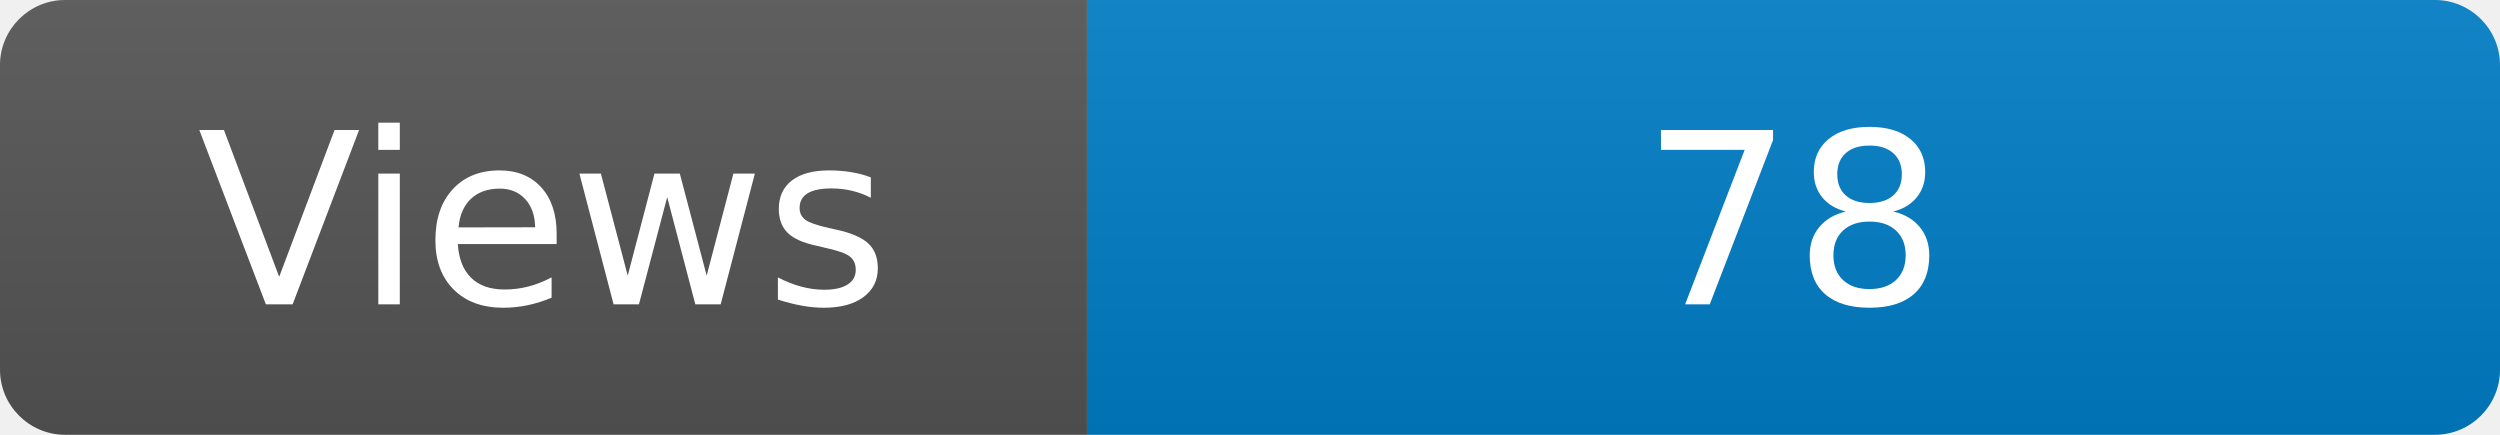
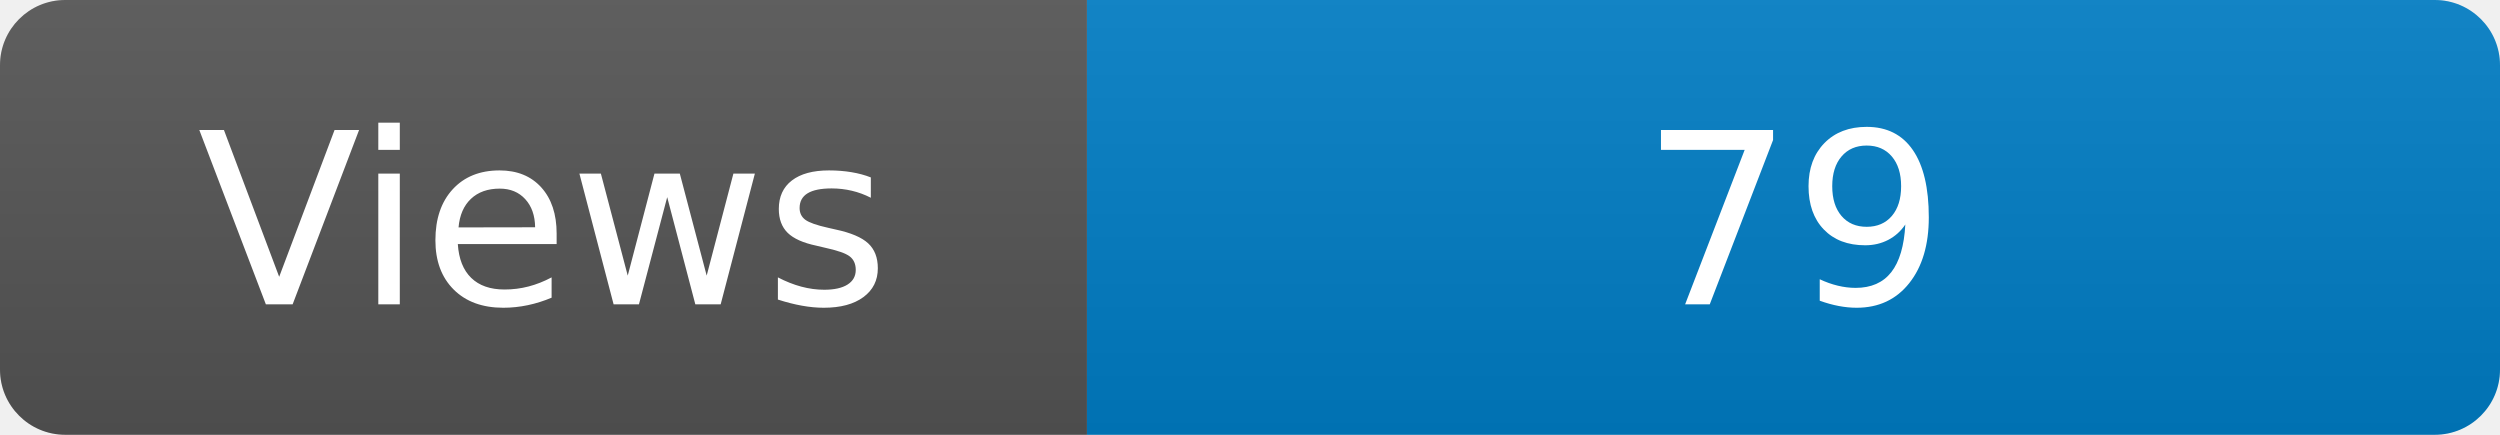
<svg xmlns="http://www.w3.org/2000/svg" width="115" height="20" role="img" aria-label="Maintained?: yes">
  <linearGradient id="s" x2="0" y2="100%">
    <stop offset="0" stop-color="#bbb" stop-opacity=".1" />
    <stop offset="1" stop-opacity=".1" />
  </linearGradient>
  <clipPath id="r">
    <rect width="115" height="20" rx="3" fill="#fff" />
  </clipPath>
  <g clip-path="url(#r)">
    <rect width="50" height="20" fill="#555" />
    <rect x="50" width="160" height="20" fill="#007ec6" />
    <rect width="115" height="20" fill="url(#s)" />
  </g>
  <g fill="#fff" text-anchor="middle" font-family="Verdana,Geneva,DejaVu Sans,sans-serif" font-size="110">
    <text x="250" y="140" transform="scale(.1)" fill="#fff">Views</text>
-     <text x="825" y="140" transform="scale(.1)" fill="#fff">78</text>
+     <text x="825" y="140" transform="scale(.1)" fill="#fff">79</text>
  </g>
</svg>
